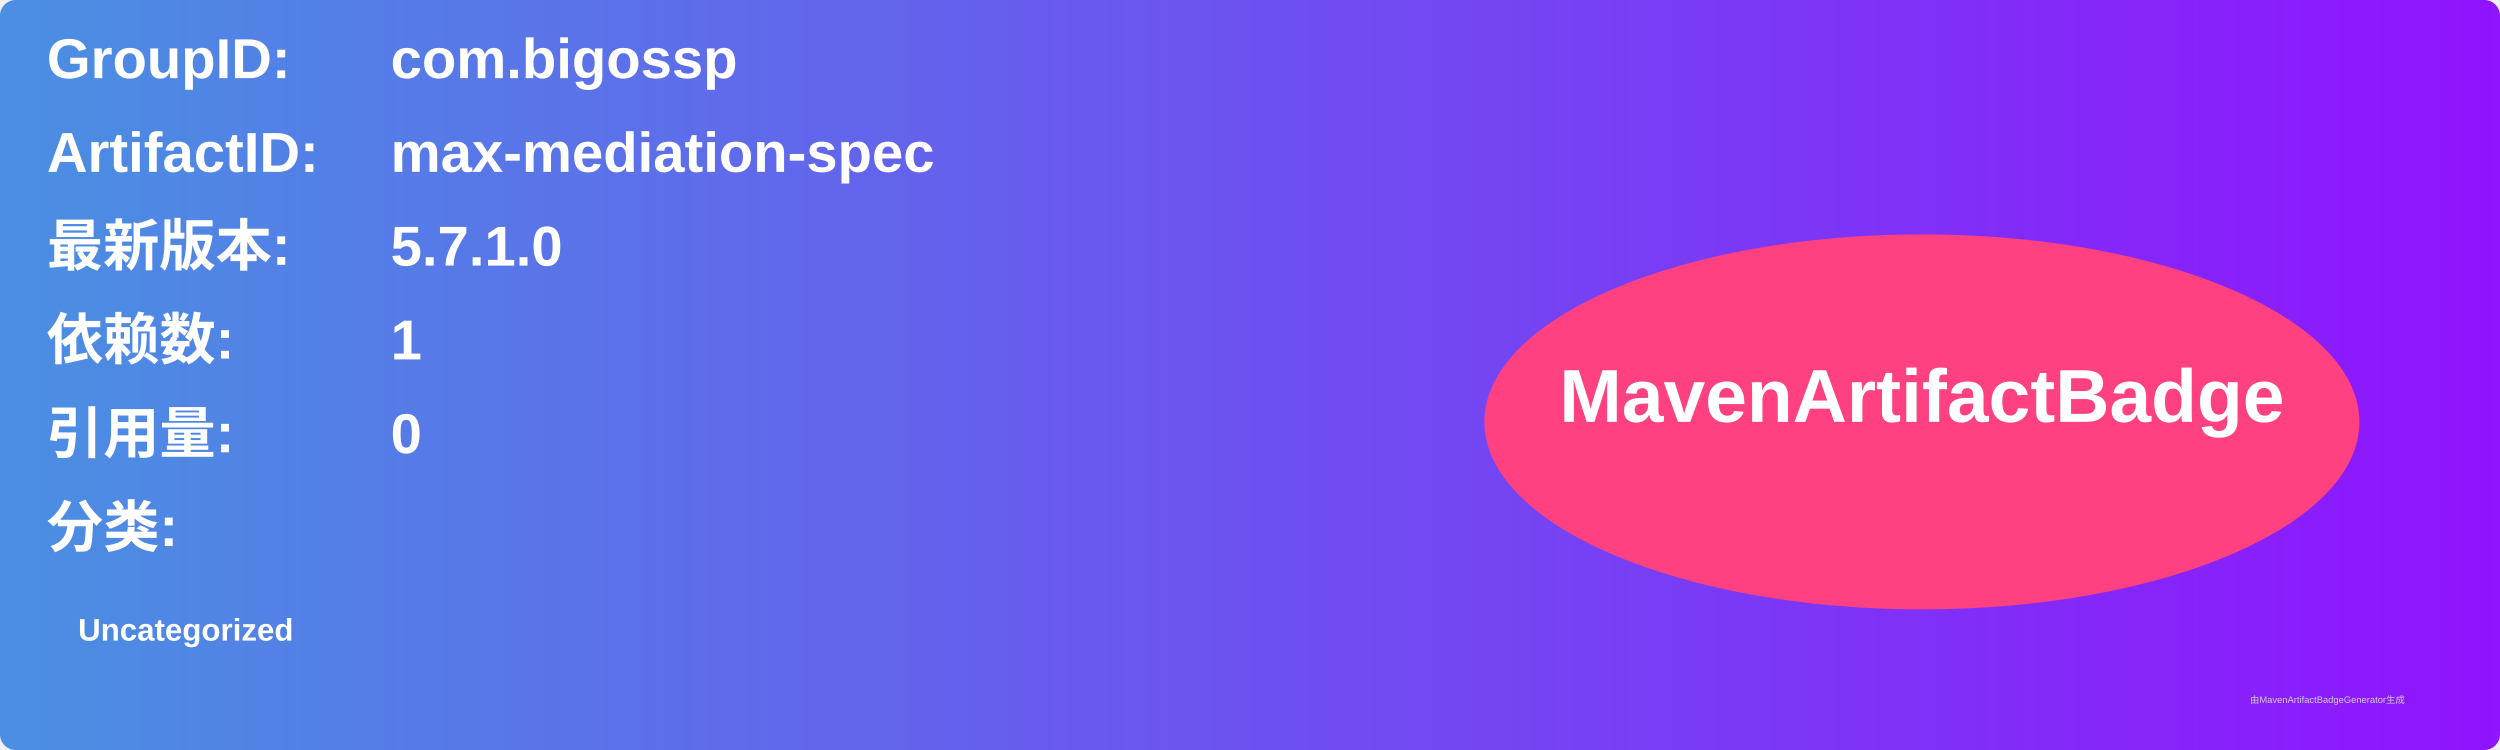
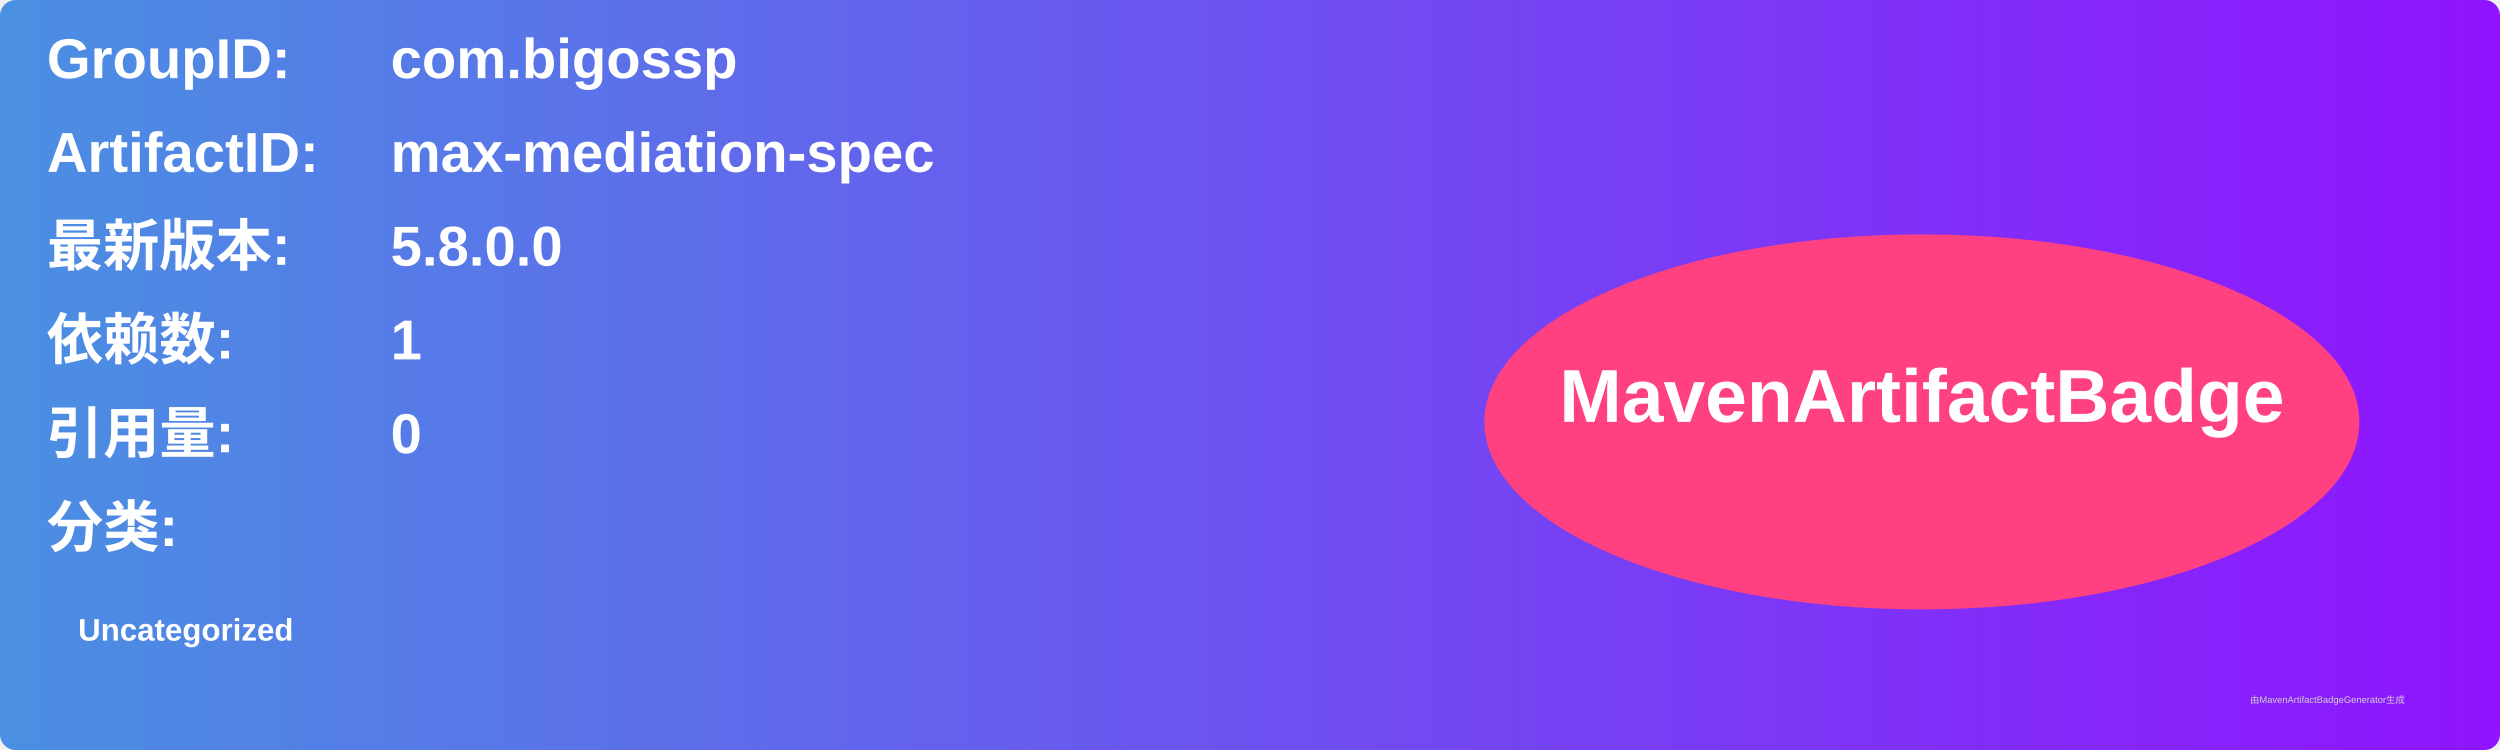
<svg xmlns="http://www.w3.org/2000/svg" width="800" height="240" viewBox="0 0 800 240">
  <linearGradient id="grad" x1="0%" y1="0%" x2="100%" y2="0%">
    <stop offset="0%" stop-color="#4a90e2" />
    <stop offset="100%" stop-color="#9013fe" />
  </linearGradient>
  <rect width="100%" height="100%" rx="5" ry="5" fill="url(#grad)" />
  <g transform="translate(15, 15)">
    <text x="0" y="10" font-family="Arial" font-size="18" fill="white" font-weight="bold" width="260">GroupID:</text>
    <text x="110" y="10" font-family="Arial" font-size="18" fill="white" font-weight="bold" width="460">com.bigossp</text>
    <text x="0" y="40" font-family="Arial" font-size="18" fill="white" font-weight="bold" width="260">ArtifactID:</text>
    <text x="110" y="40" font-family="Arial" font-size="18" fill="white" font-weight="bold" width="460">max-mediation-spec</text>
    <text x="0" y="70" font-family="Arial" font-size="18" fill="white" font-weight="bold">最新版本:</text>
    <text x="110" y="70" font-family="Arial" font-size="18" fill="white" font-weight="bold">
-       <tspan font-weight="bold">5.7.1.0</tspan>
+       <tspan font-weight="bold">5.8.0.0</tspan>
    </text>
    <text x="0" y="100" font-family="Arial" font-size="18" fill="white" font-weight="bold">依赖数: </text>
    <text x="110" y="100" font-family="Arial" font-size="18" fill="white">
      <tspan font-weight="bold">1</tspan>
    </text>
    <text x="0" y="130" font-family="Arial" font-size="18" fill="white" font-weight="bold">引用量: </text>
    <text x="110" y="130" font-family="Arial" font-size="18" fill="white">
      <tspan font-weight="bold">0</tspan>
    </text>
    <text x="0" y="160" font-family="Arial" font-size="18" fill="white" font-weight="bold">分类:</text>
    <text x="10" y="190" font-family="Arial" font-size="10" fill="white">
      <tspan font-weight="bold">Uncategorized</tspan>
    </text>
    <ellipse cx="600" cy="120" rx="140" ry="60" fill="#ff4081" />
    <text x="600" y="120" text-anchor="middle" font-family="Arial" font-size="24" fill="white" font-weight="bold">MavenArtifactBadge</text>
  </g>
  <text x="720" y="225" font-family="Arial" font-size="3" fill="#d0d0d0">由MavenArtifactBadgeGenerator生成</text>
</svg>
